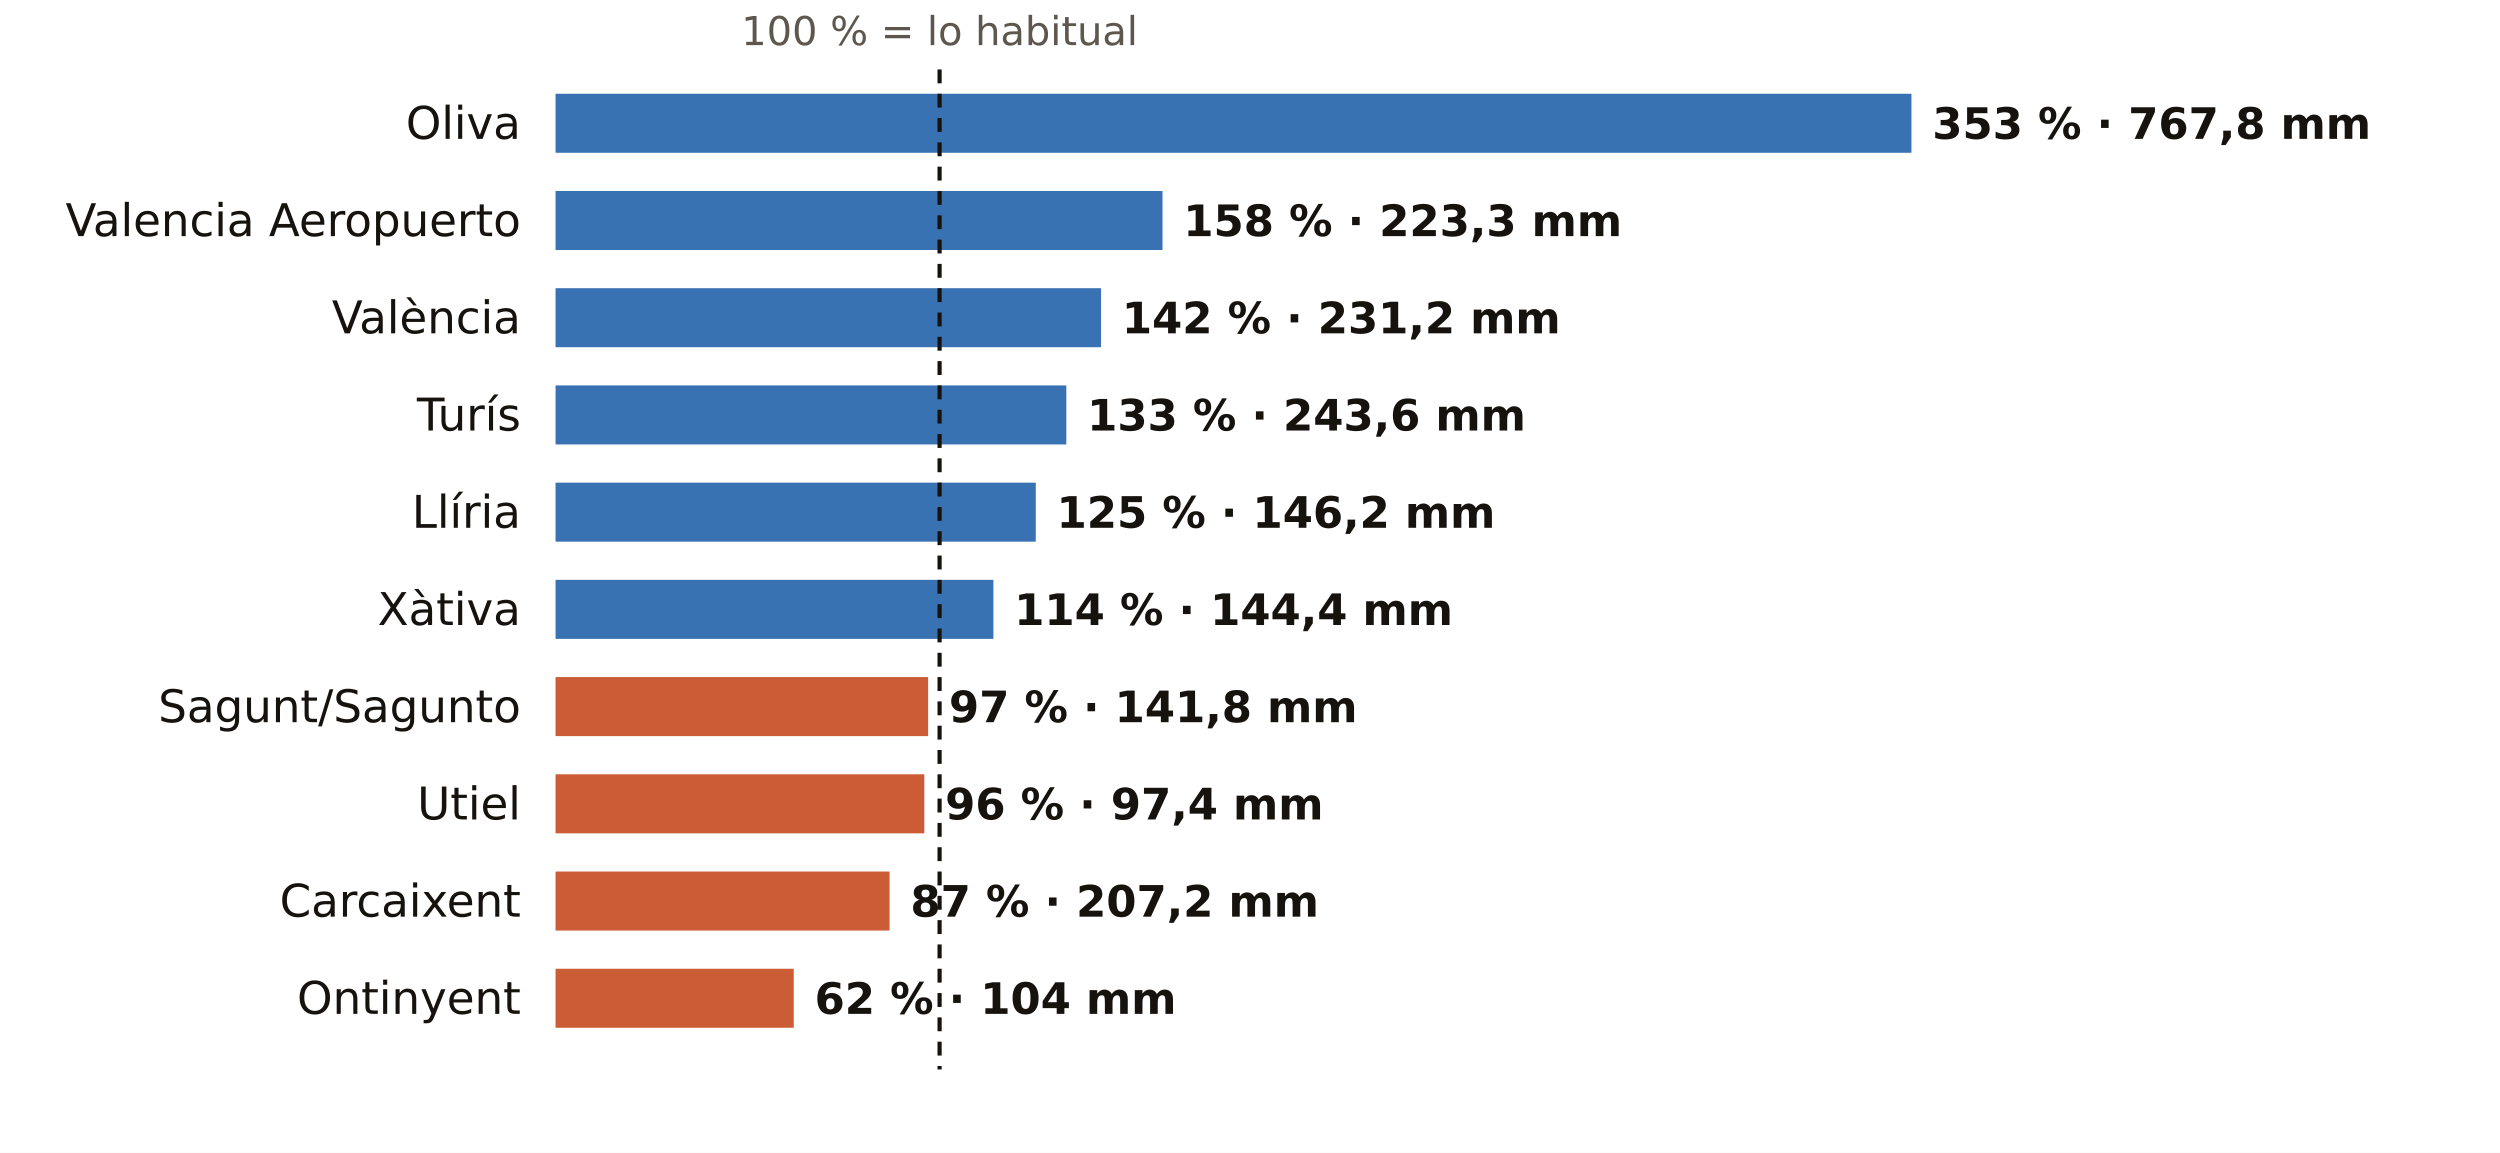
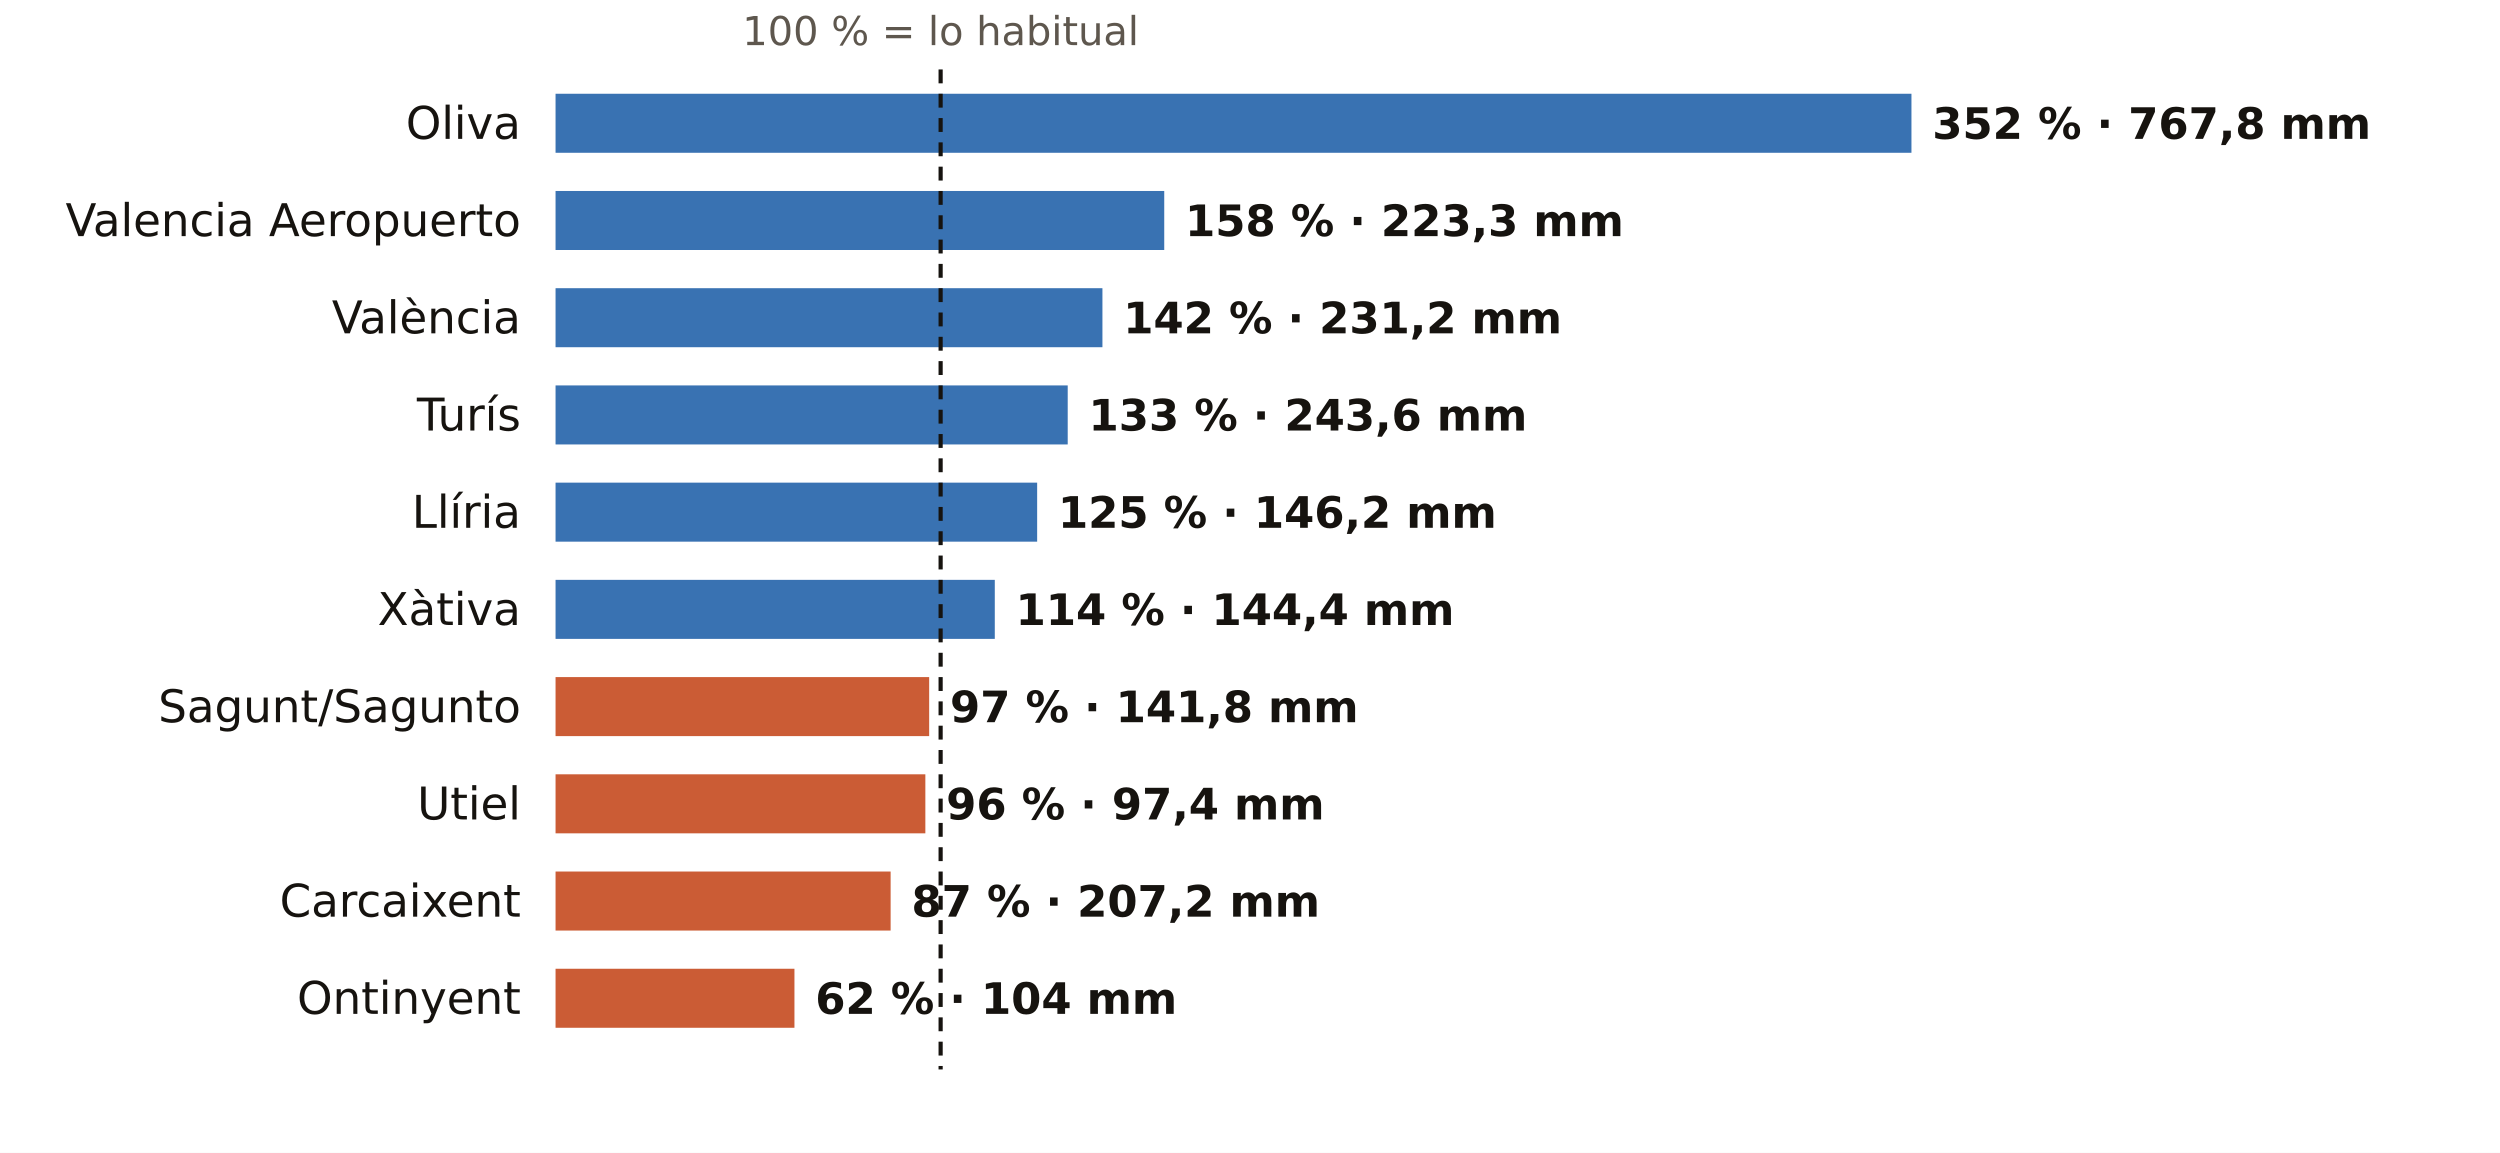
<svg xmlns="http://www.w3.org/2000/svg" viewBox="0 0 720 332" width="720" height="332" role="img" aria-label="El otoño en los pluviómetros de AEMET de Valencia: % de lo habitual">
  <rect width="720" height="332" fill="#FFFFFF" />
-   <text x="270.6" y="13.0" font-size="11.5" fill="#5E574E" text-anchor="middle" font-weight="400" font-family="Public Sans, DejaVu Sans, Arial, sans-serif">100 % = lo habitual</text>
+   <text x="270.9" y="13.0" font-size="11.5" fill="#5E574E" text-anchor="middle" font-weight="400" font-family="Public Sans, DejaVu Sans, Arial, sans-serif">100 % = lo habitual</text>
  <text x="150.0" y="40.0" font-size="13" fill="#16130F" text-anchor="end" font-weight="500" font-family="Public Sans, DejaVu Sans, Arial, sans-serif">Oliva</text>
  <rect x="160" y="27" width="390.5" height="17" fill="#1F5FA8" opacity="0.88" />
-   <text x="556.5" y="40.0" font-size="12.5" fill="#16130F" text-anchor="start" font-weight="600" font-family="Public Sans, DejaVu Sans, Arial, sans-serif">353 % · 767,8 mm</text>
+   <text x="556.5" y="40.0" font-size="12.5" fill="#16130F" text-anchor="start" font-weight="600" font-family="Public Sans, DejaVu Sans, Arial, sans-serif">352 % · 767,8 mm</text>
  <text x="150.0" y="68.0" font-size="13" fill="#16130F" text-anchor="end" font-weight="500" font-family="Public Sans, DejaVu Sans, Arial, sans-serif">Valencia Aeropuerto</text>
-   <rect x="160" y="55" width="174.8" height="17" fill="#1F5FA8" opacity="0.88" />
-   <text x="340.8" y="68.0" font-size="12.5" fill="#16130F" text-anchor="start" font-weight="600" font-family="Public Sans, DejaVu Sans, Arial, sans-serif">158 % · 223,3 mm</text>
+   <rect x="160" y="55" width="175.3" height="17" fill="#1F5FA8" opacity="0.88" />
+   <text x="341.3" y="68.0" font-size="12.5" fill="#16130F" text-anchor="start" font-weight="600" font-family="Public Sans, DejaVu Sans, Arial, sans-serif">158 % · 223,3 mm</text>
  <text x="150.0" y="96.0" font-size="13" fill="#16130F" text-anchor="end" font-weight="500" font-family="Public Sans, DejaVu Sans, Arial, sans-serif">València</text>
-   <rect x="160" y="83" width="157.1" height="17" fill="#1F5FA8" opacity="0.88" />
-   <text x="323.1" y="96.0" font-size="12.5" fill="#16130F" text-anchor="start" font-weight="600" font-family="Public Sans, DejaVu Sans, Arial, sans-serif">142 % · 231,2 mm</text>
+   <rect x="160" y="83" width="157.5" height="17" fill="#1F5FA8" opacity="0.88" />
+   <text x="323.5" y="96.0" font-size="12.5" fill="#16130F" text-anchor="start" font-weight="600" font-family="Public Sans, DejaVu Sans, Arial, sans-serif">142 % · 231,2 mm</text>
  <text x="150.0" y="124.0" font-size="13" fill="#16130F" text-anchor="end" font-weight="500" font-family="Public Sans, DejaVu Sans, Arial, sans-serif">Turís</text>
-   <rect x="160" y="111" width="147.1" height="17" fill="#1F5FA8" opacity="0.88" />
-   <text x="313.1" y="124.0" font-size="12.5" fill="#16130F" text-anchor="start" font-weight="600" font-family="Public Sans, DejaVu Sans, Arial, sans-serif">133 % · 243,6 mm</text>
+   <rect x="160" y="111" width="147.5" height="17" fill="#1F5FA8" opacity="0.88" />
+   <text x="313.5" y="124.0" font-size="12.5" fill="#16130F" text-anchor="start" font-weight="600" font-family="Public Sans, DejaVu Sans, Arial, sans-serif">133 % · 243,6 mm</text>
  <text x="150.0" y="152.0" font-size="13" fill="#16130F" text-anchor="end" font-weight="500" font-family="Public Sans, DejaVu Sans, Arial, sans-serif">Llíria</text>
-   <rect x="160" y="139" width="138.3" height="17" fill="#1F5FA8" opacity="0.88" />
-   <text x="304.3" y="152.0" font-size="12.5" fill="#16130F" text-anchor="start" font-weight="600" font-family="Public Sans, DejaVu Sans, Arial, sans-serif">125 % · 146,2 mm</text>
+   <rect x="160" y="139" width="138.7" height="17" fill="#1F5FA8" opacity="0.88" />
+   <text x="304.7" y="152.0" font-size="12.5" fill="#16130F" text-anchor="start" font-weight="600" font-family="Public Sans, DejaVu Sans, Arial, sans-serif">125 % · 146,2 mm</text>
  <text x="150.0" y="180.0" font-size="13" fill="#16130F" text-anchor="end" font-weight="500" font-family="Public Sans, DejaVu Sans, Arial, sans-serif">Xàtiva</text>
-   <rect x="160" y="167" width="126.1" height="17" fill="#1F5FA8" opacity="0.88" />
-   <text x="292.1" y="180.0" font-size="12.5" fill="#16130F" text-anchor="start" font-weight="600" font-family="Public Sans, DejaVu Sans, Arial, sans-serif">114 % · 144,4 mm</text>
+   <rect x="160" y="167" width="126.5" height="17" fill="#1F5FA8" opacity="0.88" />
+   <text x="292.5" y="180.0" font-size="12.5" fill="#16130F" text-anchor="start" font-weight="600" font-family="Public Sans, DejaVu Sans, Arial, sans-serif">114 % · 144,4 mm</text>
  <text x="150.0" y="208.0" font-size="13" fill="#16130F" text-anchor="end" font-weight="500" font-family="Public Sans, DejaVu Sans, Arial, sans-serif">Sagunt/Sagunto</text>
-   <rect x="160" y="195" width="107.3" height="17" fill="#C4461A" opacity="0.88" />
-   <text x="273.3" y="208.0" font-size="12.5" fill="#16130F" text-anchor="start" font-weight="600" font-family="Public Sans, DejaVu Sans, Arial, sans-serif">97 % · 141,8 mm</text>
+   <rect x="160" y="195" width="107.6" height="17" fill="#C4461A" opacity="0.88" />
+   <text x="273.6" y="208.0" font-size="12.5" fill="#16130F" text-anchor="start" font-weight="600" font-family="Public Sans, DejaVu Sans, Arial, sans-serif">97 % · 141,8 mm</text>
  <text x="150.0" y="236.0" font-size="13" fill="#16130F" text-anchor="end" font-weight="500" font-family="Public Sans, DejaVu Sans, Arial, sans-serif">Utiel</text>
-   <rect x="160" y="223" width="106.2" height="17" fill="#C4461A" opacity="0.88" />
-   <text x="272.2" y="236.0" font-size="12.5" fill="#16130F" text-anchor="start" font-weight="600" font-family="Public Sans, DejaVu Sans, Arial, sans-serif">96 % · 97,4 mm</text>
+   <rect x="160" y="223" width="106.5" height="17" fill="#C4461A" opacity="0.88" />
+   <text x="272.5" y="236.0" font-size="12.5" fill="#16130F" text-anchor="start" font-weight="600" font-family="Public Sans, DejaVu Sans, Arial, sans-serif">96 % · 97,4 mm</text>
  <text x="150.0" y="264.0" font-size="13" fill="#16130F" text-anchor="end" font-weight="500" font-family="Public Sans, DejaVu Sans, Arial, sans-serif">Carcaixent</text>
-   <rect x="160" y="251" width="96.2" height="17" fill="#C4461A" opacity="0.88" />
-   <text x="262.2" y="264.0" font-size="12.5" fill="#16130F" text-anchor="start" font-weight="600" font-family="Public Sans, DejaVu Sans, Arial, sans-serif">87 % · 207,2 mm</text>
+   <rect x="160" y="251" width="96.5" height="17" fill="#C4461A" opacity="0.88" />
+   <text x="262.5" y="264.0" font-size="12.5" fill="#16130F" text-anchor="start" font-weight="600" font-family="Public Sans, DejaVu Sans, Arial, sans-serif">87 % · 207,2 mm</text>
  <text x="150.0" y="292.0" font-size="13" fill="#16130F" text-anchor="end" font-weight="500" font-family="Public Sans, DejaVu Sans, Arial, sans-serif">Ontinyent</text>
-   <rect x="160" y="279" width="68.6" height="17" fill="#C4461A" opacity="0.88" />
-   <text x="234.6" y="292.0" font-size="12.5" fill="#16130F" text-anchor="start" font-weight="600" font-family="Public Sans, DejaVu Sans, Arial, sans-serif">62 % · 104 mm</text>
-   <line x1="270.6" x2="270.6" y1="20" y2="308" stroke="#16130F" stroke-width="1.2" stroke-dasharray="4 3" />
+   <rect x="160" y="279" width="68.8" height="17" fill="#C4461A" opacity="0.88" />
+   <text x="234.8" y="292.0" font-size="12.5" fill="#16130F" text-anchor="start" font-weight="600" font-family="Public Sans, DejaVu Sans, Arial, sans-serif">62 % · 104 mm</text>
+   <line x1="270.9" x2="270.9" y1="20" y2="308" stroke="#16130F" stroke-width="1.2" stroke-dasharray="4 3" />
</svg>
